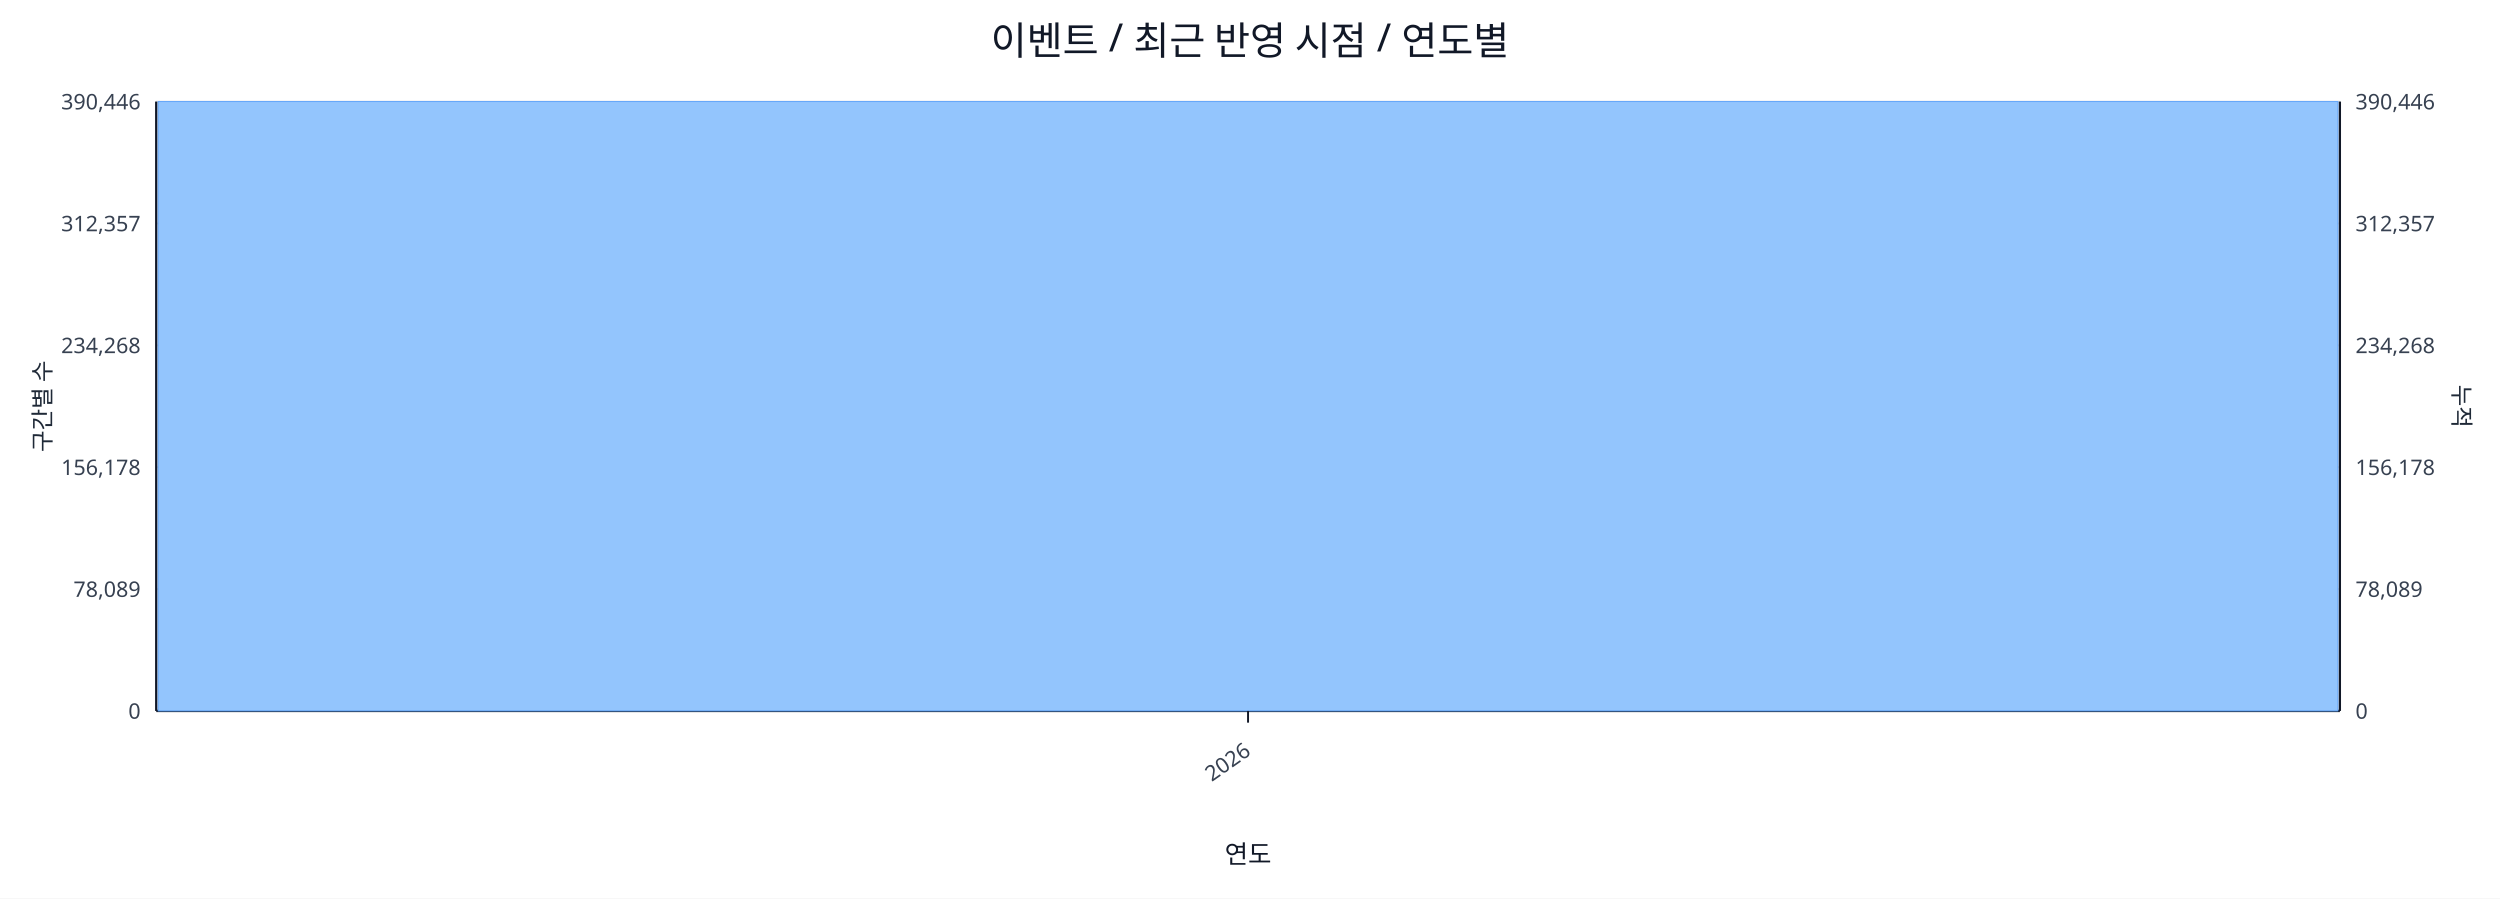
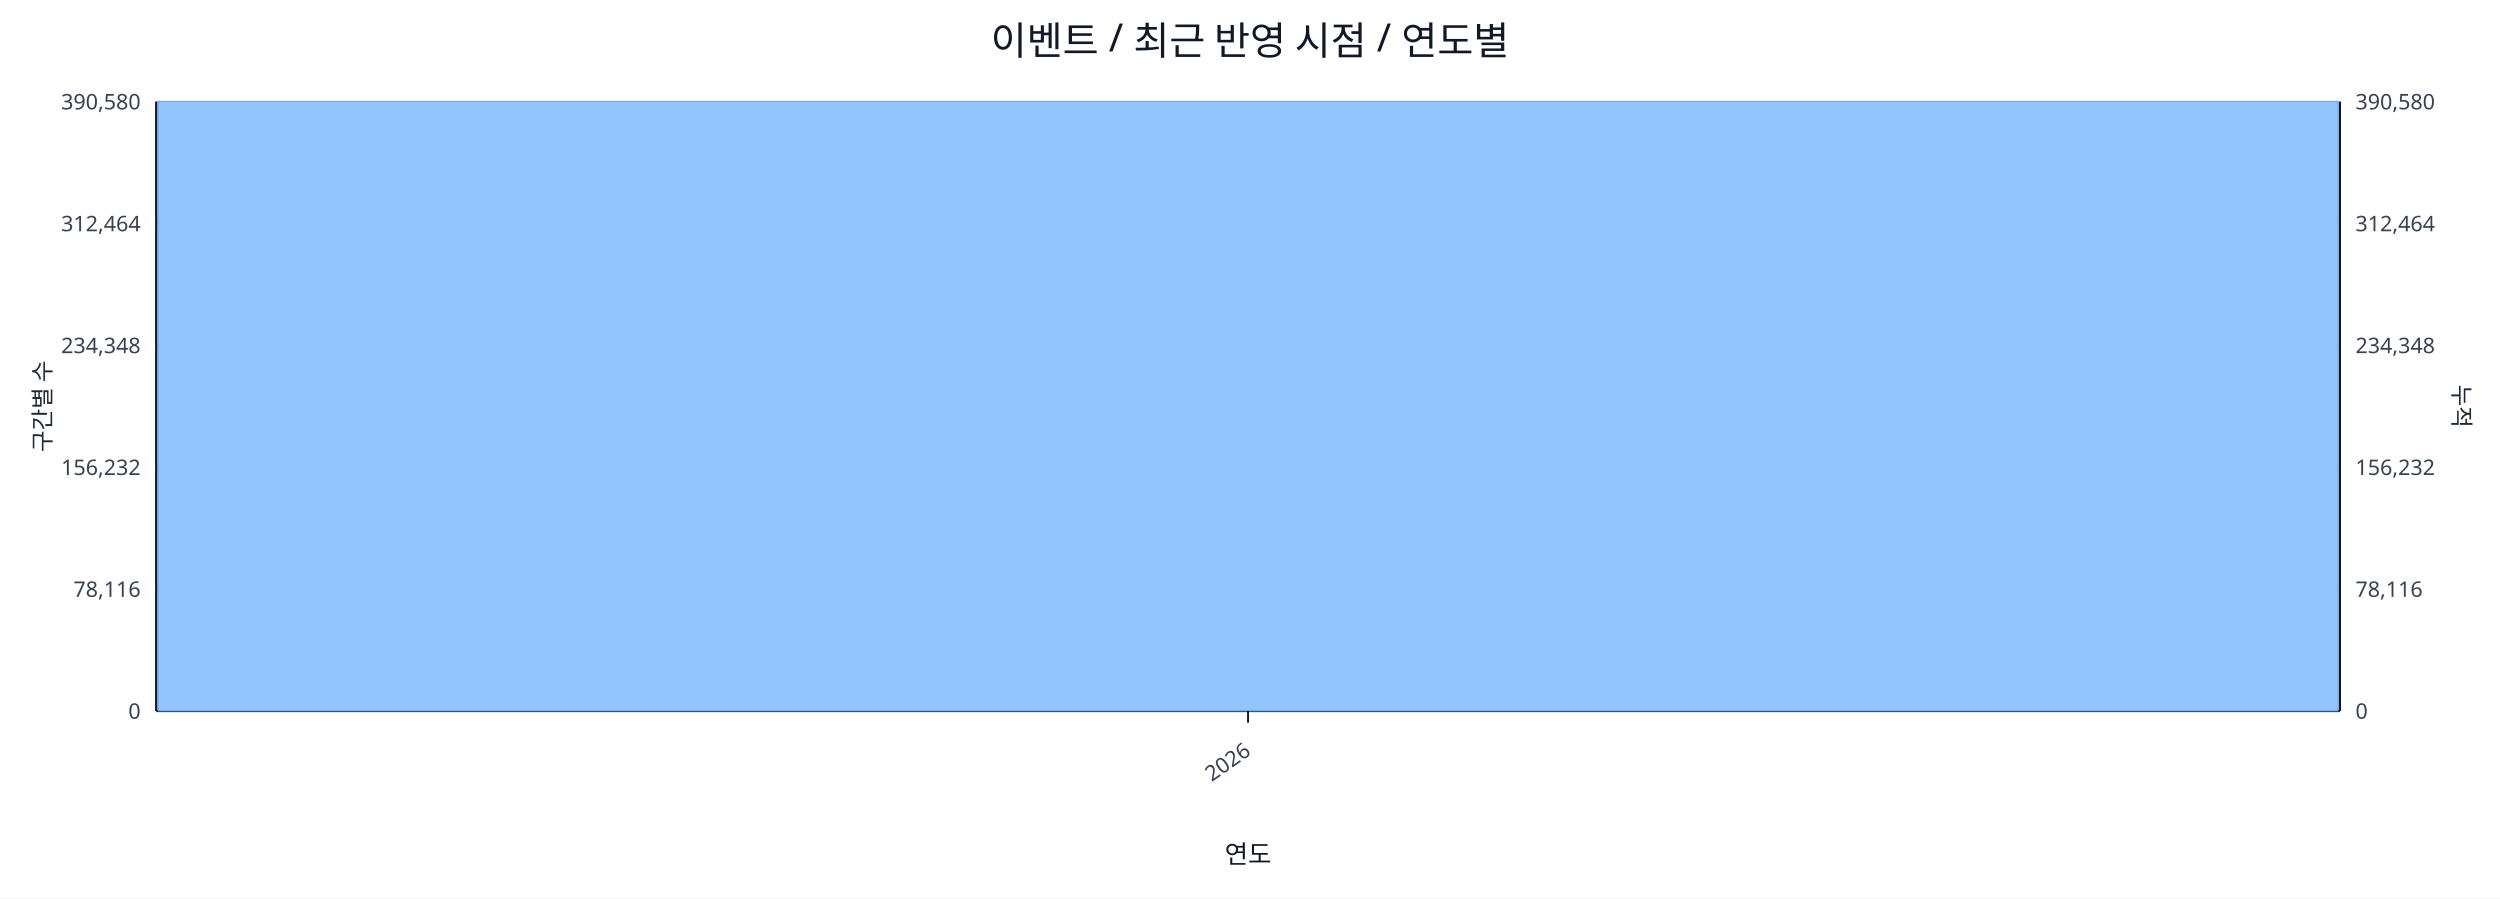
<svg xmlns="http://www.w3.org/2000/svg" width="1280" height="460" viewBox="0 0 1280 460">
  <rect x="0" y="0" width="100%" height="100%" fill="#ffffff" />
  <text x="640.0" y="28" font-size="20" text-anchor="middle" font-family="sans-serif" fill="#111827">이벤트 / 최근 반영 시점 / 연도별</text>
  <line x1="80.0" y1="52.0" x2="1198.0" y2="52.0" stroke="#e5e7eb" stroke-width="1" />
-   <text x="72.0" y="56.0" font-size="11" text-anchor="end" font-family="sans-serif" fill="#374151">390,446</text>
-   <text x="1206.0" y="56.0" font-size="11" text-anchor="start" font-family="sans-serif" fill="#374151">390,446</text>
+   <text x="72.0" y="56.0" font-size="11" text-anchor="end" font-family="sans-serif" fill="#374151">390,580</text>
+   <text x="1206.0" y="56.0" font-size="11" text-anchor="start" font-family="sans-serif" fill="#374151">390,580</text>
  <line x1="80.0" y1="114.4" x2="1198.0" y2="114.4" stroke="#e5e7eb" stroke-width="1" />
-   <text x="72.0" y="118.4" font-size="11" text-anchor="end" font-family="sans-serif" fill="#374151">312,357</text>
-   <text x="1206.0" y="118.4" font-size="11" text-anchor="start" font-family="sans-serif" fill="#374151">312,357</text>
+   <text x="72.0" y="118.4" font-size="11" text-anchor="end" font-family="sans-serif" fill="#374151">312,464</text>
+   <text x="1206.0" y="118.4" font-size="11" text-anchor="start" font-family="sans-serif" fill="#374151">312,464</text>
  <line x1="80.0" y1="176.8" x2="1198.0" y2="176.8" stroke="#e5e7eb" stroke-width="1" />
-   <text x="72.0" y="180.8" font-size="11" text-anchor="end" font-family="sans-serif" fill="#374151">234,268</text>
-   <text x="1206.0" y="180.8" font-size="11" text-anchor="start" font-family="sans-serif" fill="#374151">234,268</text>
+   <text x="72.0" y="180.8" font-size="11" text-anchor="end" font-family="sans-serif" fill="#374151">234,348</text>
+   <text x="1206.0" y="180.8" font-size="11" text-anchor="start" font-family="sans-serif" fill="#374151">234,348</text>
  <line x1="80.0" y1="239.2" x2="1198.0" y2="239.2" stroke="#e5e7eb" stroke-width="1" />
-   <text x="72.0" y="243.2" font-size="11" text-anchor="end" font-family="sans-serif" fill="#374151">156,178</text>
-   <text x="1206.0" y="243.2" font-size="11" text-anchor="start" font-family="sans-serif" fill="#374151">156,178</text>
+   <text x="72.0" y="243.2" font-size="11" text-anchor="end" font-family="sans-serif" fill="#374151">156,232</text>
+   <text x="1206.0" y="243.2" font-size="11" text-anchor="start" font-family="sans-serif" fill="#374151">156,232</text>
  <line x1="80.0" y1="301.6" x2="1198.0" y2="301.6" stroke="#e5e7eb" stroke-width="1" />
-   <text x="72.0" y="305.6" font-size="11" text-anchor="end" font-family="sans-serif" fill="#374151">78,089</text>
-   <text x="1206.0" y="305.6" font-size="11" text-anchor="start" font-family="sans-serif" fill="#374151">78,089</text>
+   <text x="72.0" y="305.6" font-size="11" text-anchor="end" font-family="sans-serif" fill="#374151">78,116</text>
+   <text x="1206.0" y="305.6" font-size="11" text-anchor="start" font-family="sans-serif" fill="#374151">78,116</text>
  <line x1="80.0" y1="364.0" x2="1198.0" y2="364.0" stroke="#e5e7eb" stroke-width="1" />
  <text x="72.0" y="368.0" font-size="11" text-anchor="end" font-family="sans-serif" fill="#374151">0</text>
  <text x="1206.0" y="368.0" font-size="11" text-anchor="start" font-family="sans-serif" fill="#374151">0</text>
  <line x1="80.0" y1="364.0" x2="1198.0" y2="364.0" stroke="#111827" stroke-width="1.2" />
  <line x1="80.0" y1="52.0" x2="80.0" y2="364.0" stroke="#111827" stroke-width="1.2" />
  <line x1="1198.0" y1="52.0" x2="1198.0" y2="364.0" stroke="#111827" stroke-width="1.2" />
  <rect x="81.0" y="52.0" width="1116.0" height="312.0" fill="#93c5fd" stroke="#60a5fa" stroke-width="0.5" />
  <polyline fill="none" stroke="#ef4444" stroke-width="2" points="639.0,52.0" />
  <line x1="639.0" y1="364.0" x2="639.0" y2="370.0" stroke="#111827" stroke-width="1" />
  <text x="641.0" y="386.0" font-size="11" text-anchor="end" transform="rotate(-35 641.0 386.0)" font-family="sans-serif" fill="#374151">2026</text>
  <text x="26" y="208.0" font-size="12" transform="rotate(-90 26 208.0)" text-anchor="middle" font-family="sans-serif" fill="#1f2937">구간별 수</text>
  <text x="1256.0" y="208.0" font-size="12" transform="rotate(90 1256.0 208.0)" text-anchor="middle" font-family="sans-serif" fill="#1f2937">누적</text>
  <text x="639.0" y="442.0" font-size="13" text-anchor="middle" font-family="sans-serif" fill="#111827">연도</text>
</svg>
